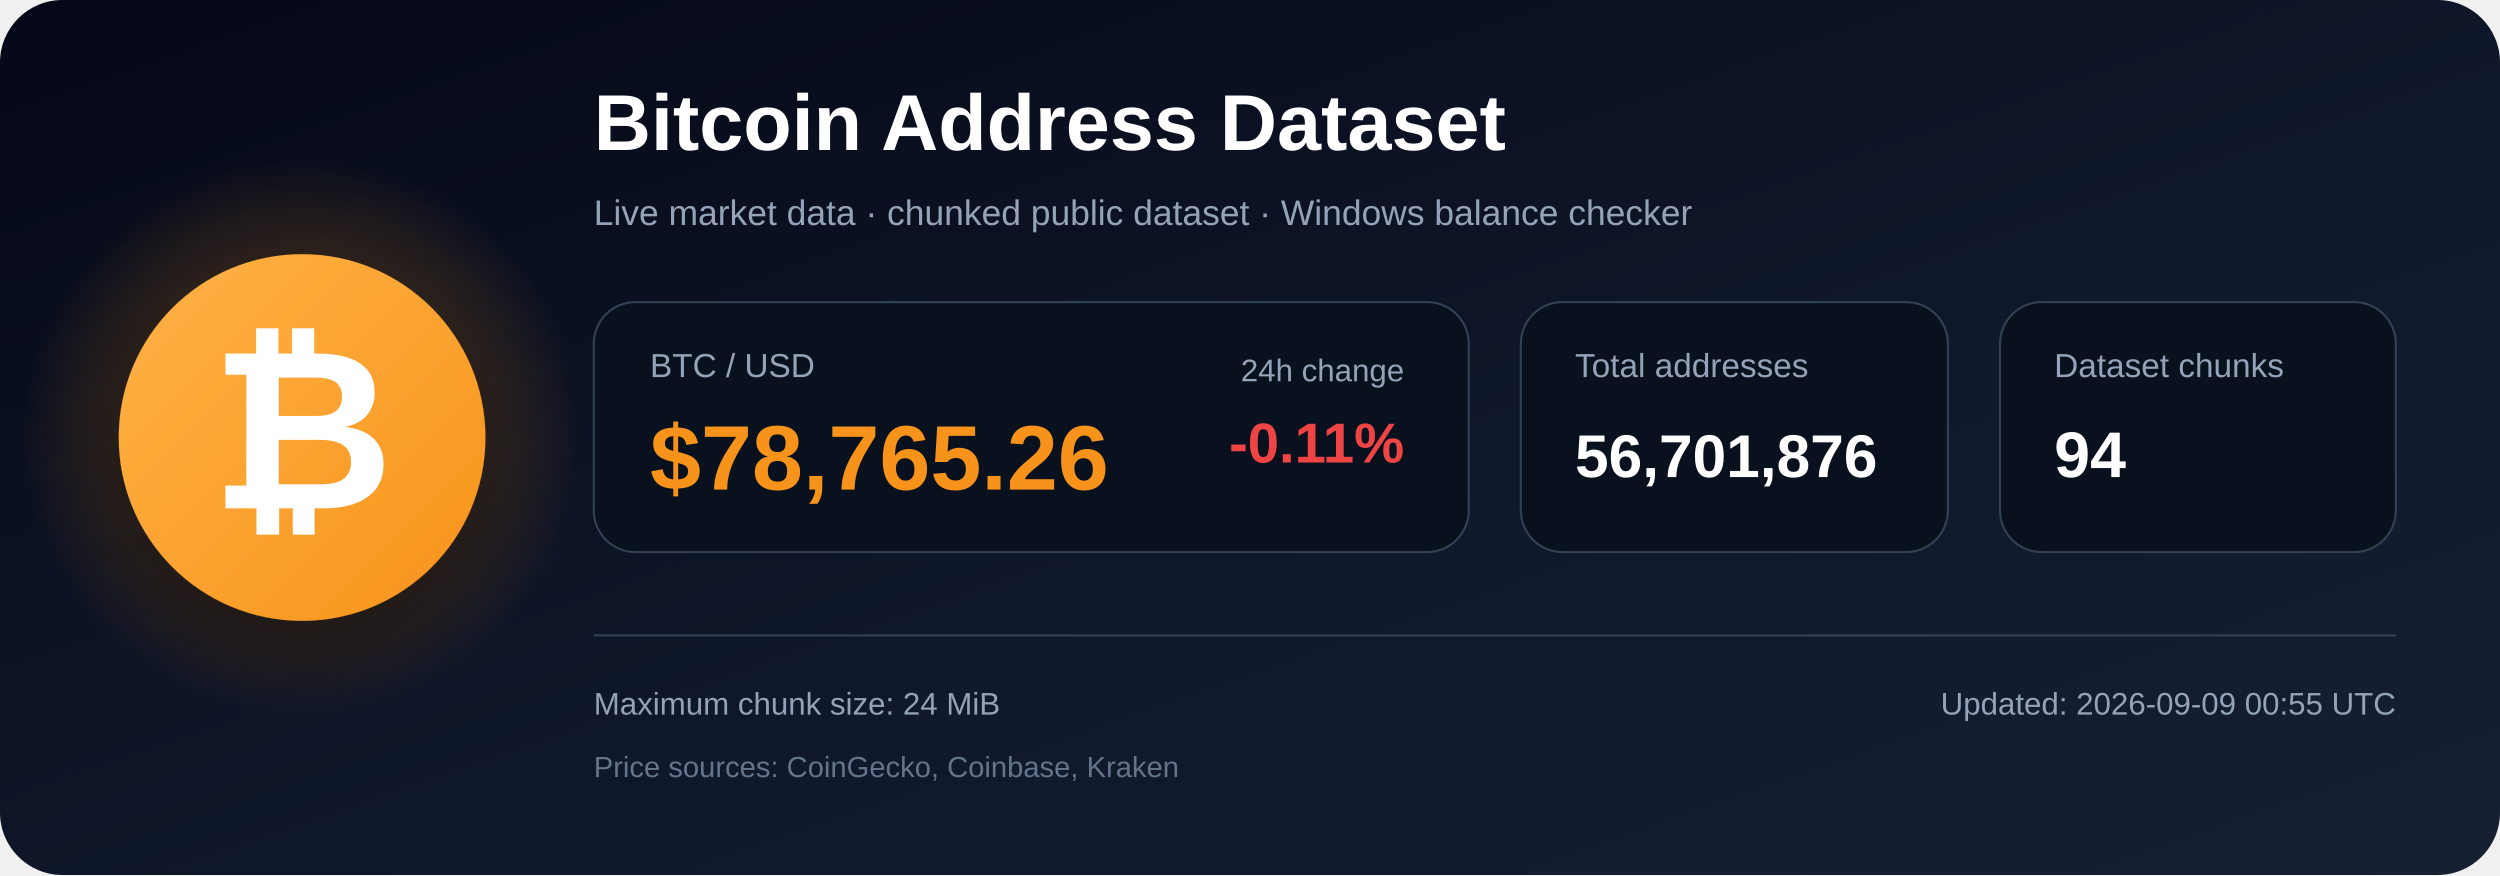
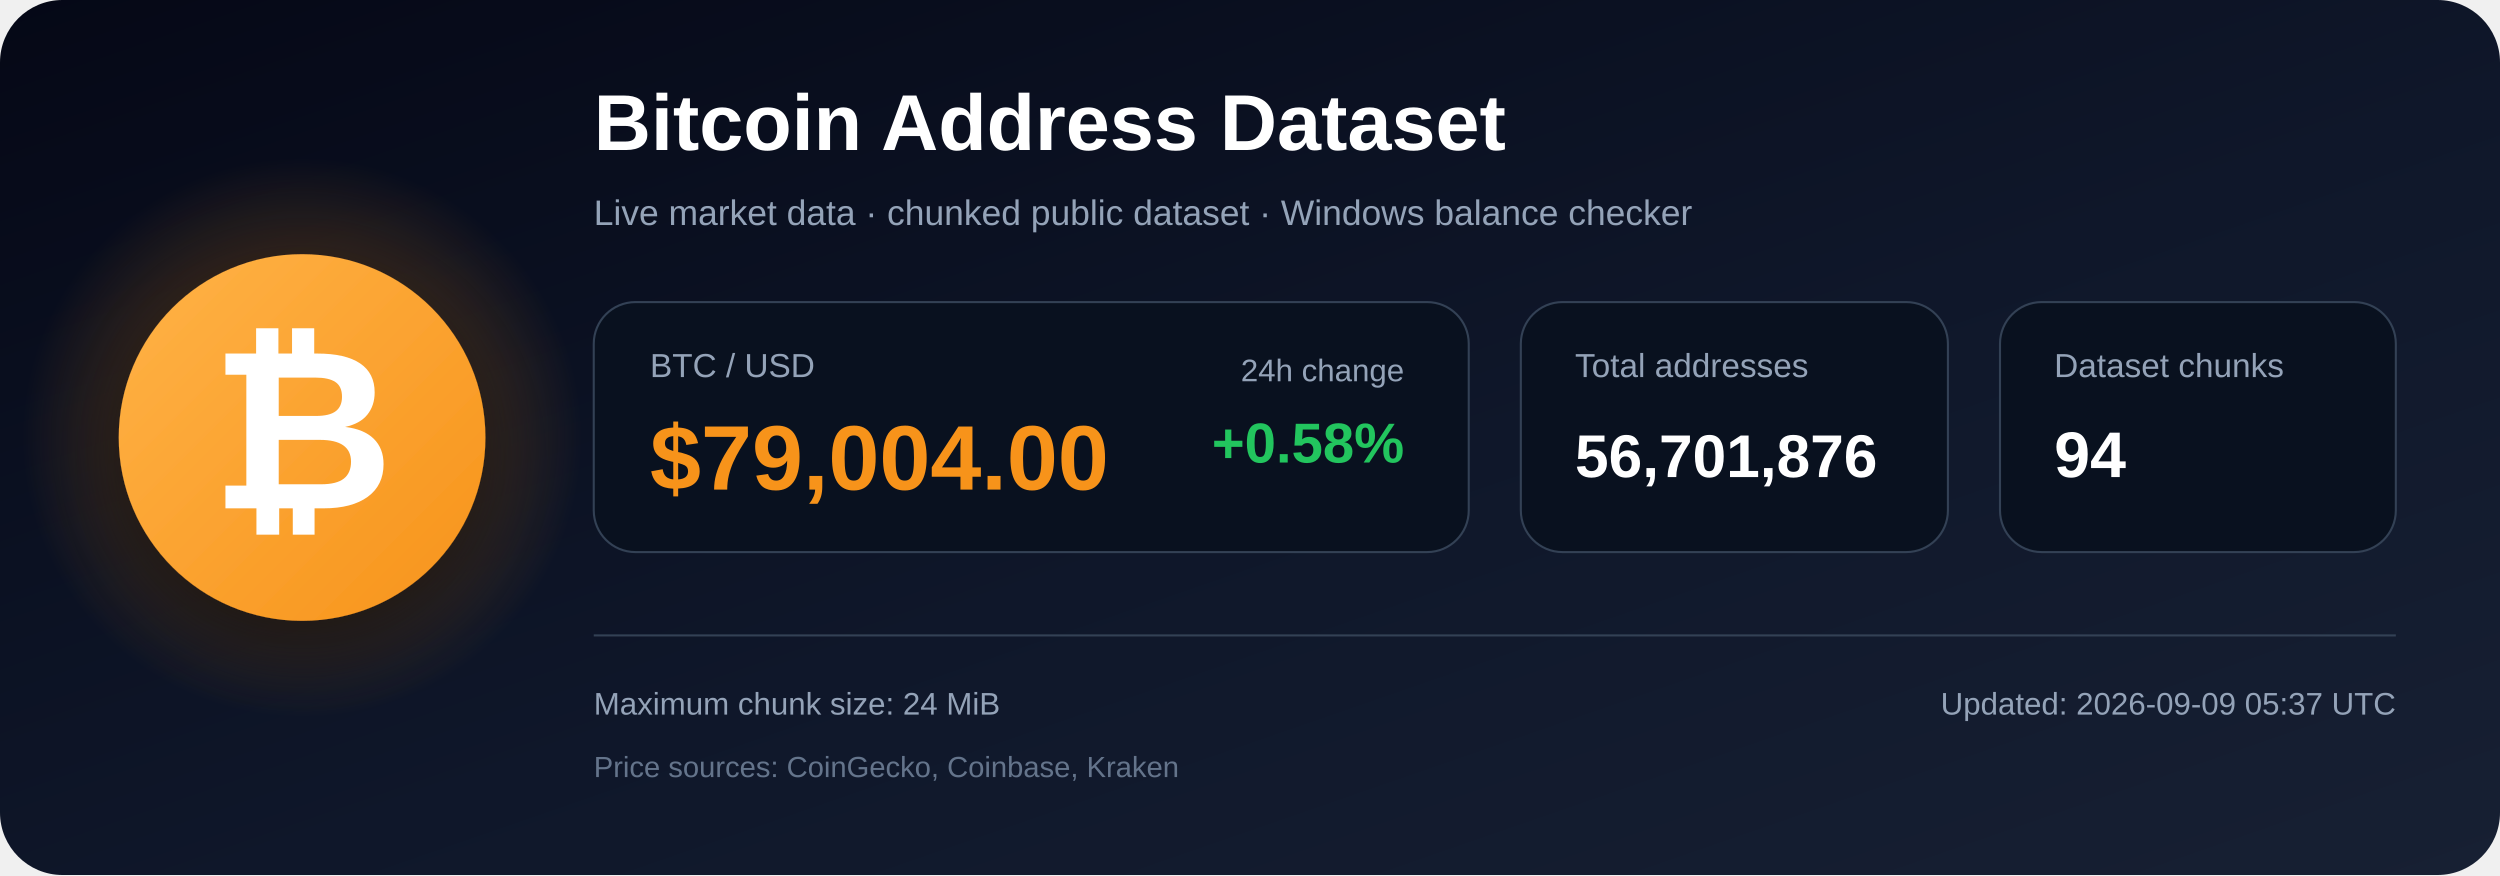
<svg xmlns="http://www.w3.org/2000/svg" width="1200" height="420" viewBox="0 0 1200 420" role="img" aria-labelledby="title description">
  <defs>
    <linearGradient id="bg" x1="0" y1="0" x2="1" y2="1">
      <stop offset="0%" stop-color="#050816" />
      <stop offset="55%" stop-color="#0f172a" />
      <stop offset="100%" stop-color="#172033" />
    </linearGradient>
    <radialGradient id="glow">
      <stop offset="0%" stop-color="#f7931a" stop-opacity=".48" />
      <stop offset="100%" stop-color="#f7931a" stop-opacity="0" />
    </radialGradient>
    <linearGradient id="orange" x1="0" y1="0" x2="1" y2="1">
      <stop offset="0%" stop-color="#ffb347" />
      <stop offset="100%" stop-color="#f7931a" />
    </linearGradient>
    <filter id="shadow" x="-40%" y="-40%" width="180%" height="180%">
      <feDropShadow dx="0" dy="12" stdDeviation="18" flood-color="#000000" flood-opacity=".50" />
    </filter>
  </defs>
  <rect width="1200" height="420" rx="30" fill="url(#bg)" />
  <circle cx="145" cy="210" r="135" fill="url(#glow)" />
  <circle cx="145" cy="210" r="88" fill="url(#orange)" filter="url(#shadow)" />
  <text x="145" y="244" text-anchor="middle" font-family="Arial, Helvetica, sans-serif" font-size="108" font-weight="700" fill="#ffffff">₿</text>
  <text x="285" y="72" font-family="Arial, Helvetica, sans-serif" font-size="38" font-weight="700" fill="#ffffff">
    Bitcoin Address Dataset
  </text>
  <text x="285" y="108" font-family="Arial, Helvetica, sans-serif" font-size="17" fill="#94a3b8">
    Live market data · chunked public dataset · Windows balance checker
  </text>
  <rect x="285" y="145" width="420" height="120" rx="20" fill="#09111f" stroke="#334155" />
  <text x="312" y="181" font-family="Arial, Helvetica, sans-serif" font-size="16" fill="#94a3b8">BTC / USD</text>
-   <text x="312" y="235" font-family="Arial, Helvetica, sans-serif" font-size="44" font-weight="700" fill="#f7931a">$78,765.26</text>
+   <text x="312" y="235" font-family="Arial, Helvetica, sans-serif" font-size="44" font-weight="700" fill="#f7931a">$79,004.00</text>
  <text x="674" y="183" text-anchor="end" font-family="Arial, Helvetica, sans-serif" font-size="15" fill="#94a3b8">24h change</text>
-   <text x="674" y="222" text-anchor="end" font-family="Arial, Helvetica, sans-serif" font-size="27" font-weight="700" fill="#ef4444">-0.11%</text>
+   <text x="674" y="222" text-anchor="end" font-family="Arial, Helvetica, sans-serif" font-size="27" font-weight="700" fill="#22c55e">+0.58%</text>
  <rect x="730" y="145" width="205" height="120" rx="20" fill="#09111f" stroke="#334155" />
  <text x="756" y="181" font-family="Arial, Helvetica, sans-serif" font-size="16" fill="#94a3b8">Total addresses</text>
  <text x="756" y="229" font-family="Arial, Helvetica, sans-serif" font-size="29" font-weight="700" fill="#ffffff">56,701,876</text>
  <rect x="960" y="145" width="190" height="120" rx="20" fill="#09111f" stroke="#334155" />
  <text x="986" y="181" font-family="Arial, Helvetica, sans-serif" font-size="16" fill="#94a3b8">Dataset chunks</text>
  <text x="986" y="229" font-family="Arial, Helvetica, sans-serif" font-size="31" font-weight="700" fill="#ffffff">94</text>
  <line x1="285" y1="305" x2="1150" y2="305" stroke="#334155" stroke-width="1" />
  <text x="285" y="343" font-family="Arial, Helvetica, sans-serif" font-size="15" fill="#94a3b8">
    Maximum chunk size: 24 MiB
  </text>
  <text x="285" y="373" font-family="Arial, Helvetica, sans-serif" font-size="14" fill="#64748b">
    Price sources: CoinGecko, Coinbase, Kraken
  </text>
  <text x="1150" y="343" text-anchor="end" font-family="Arial, Helvetica, sans-serif" font-size="15" fill="#94a3b8">
-     Updated: 2026-09-09 00:55 UTC
+     Updated: 2026-09-09 05:37 UTC
  </text>
</svg>
